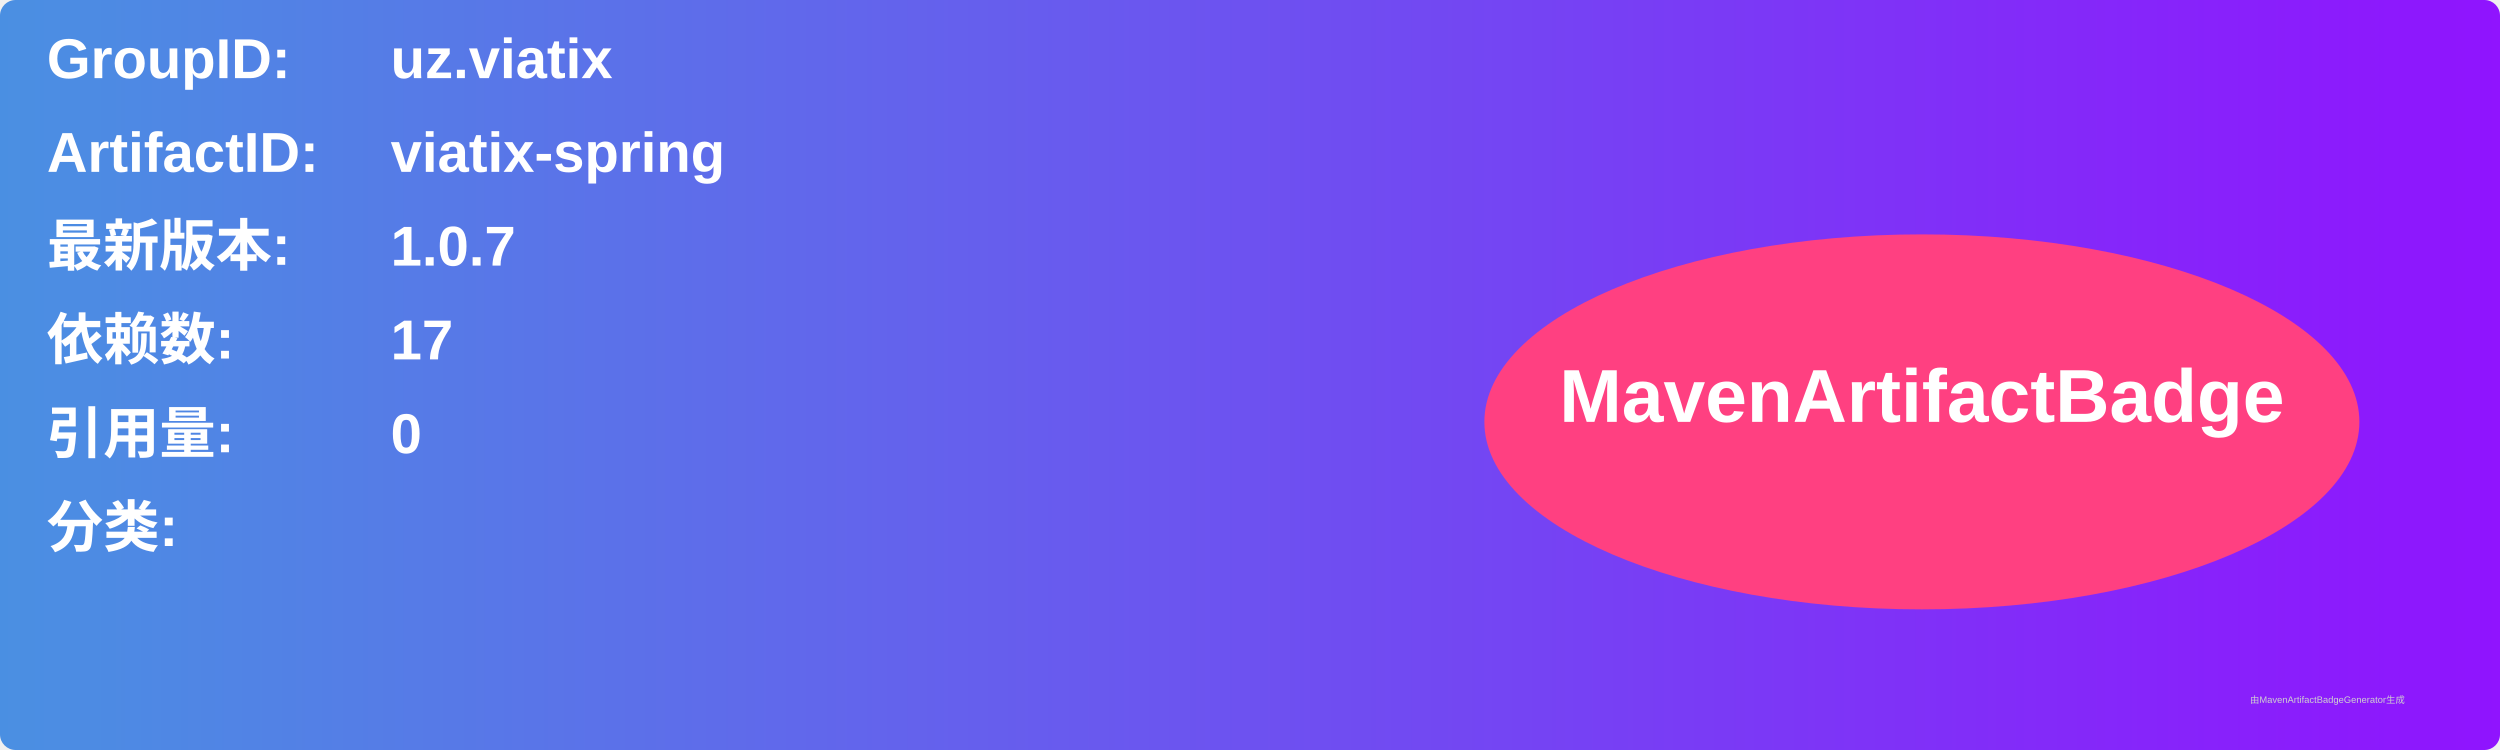
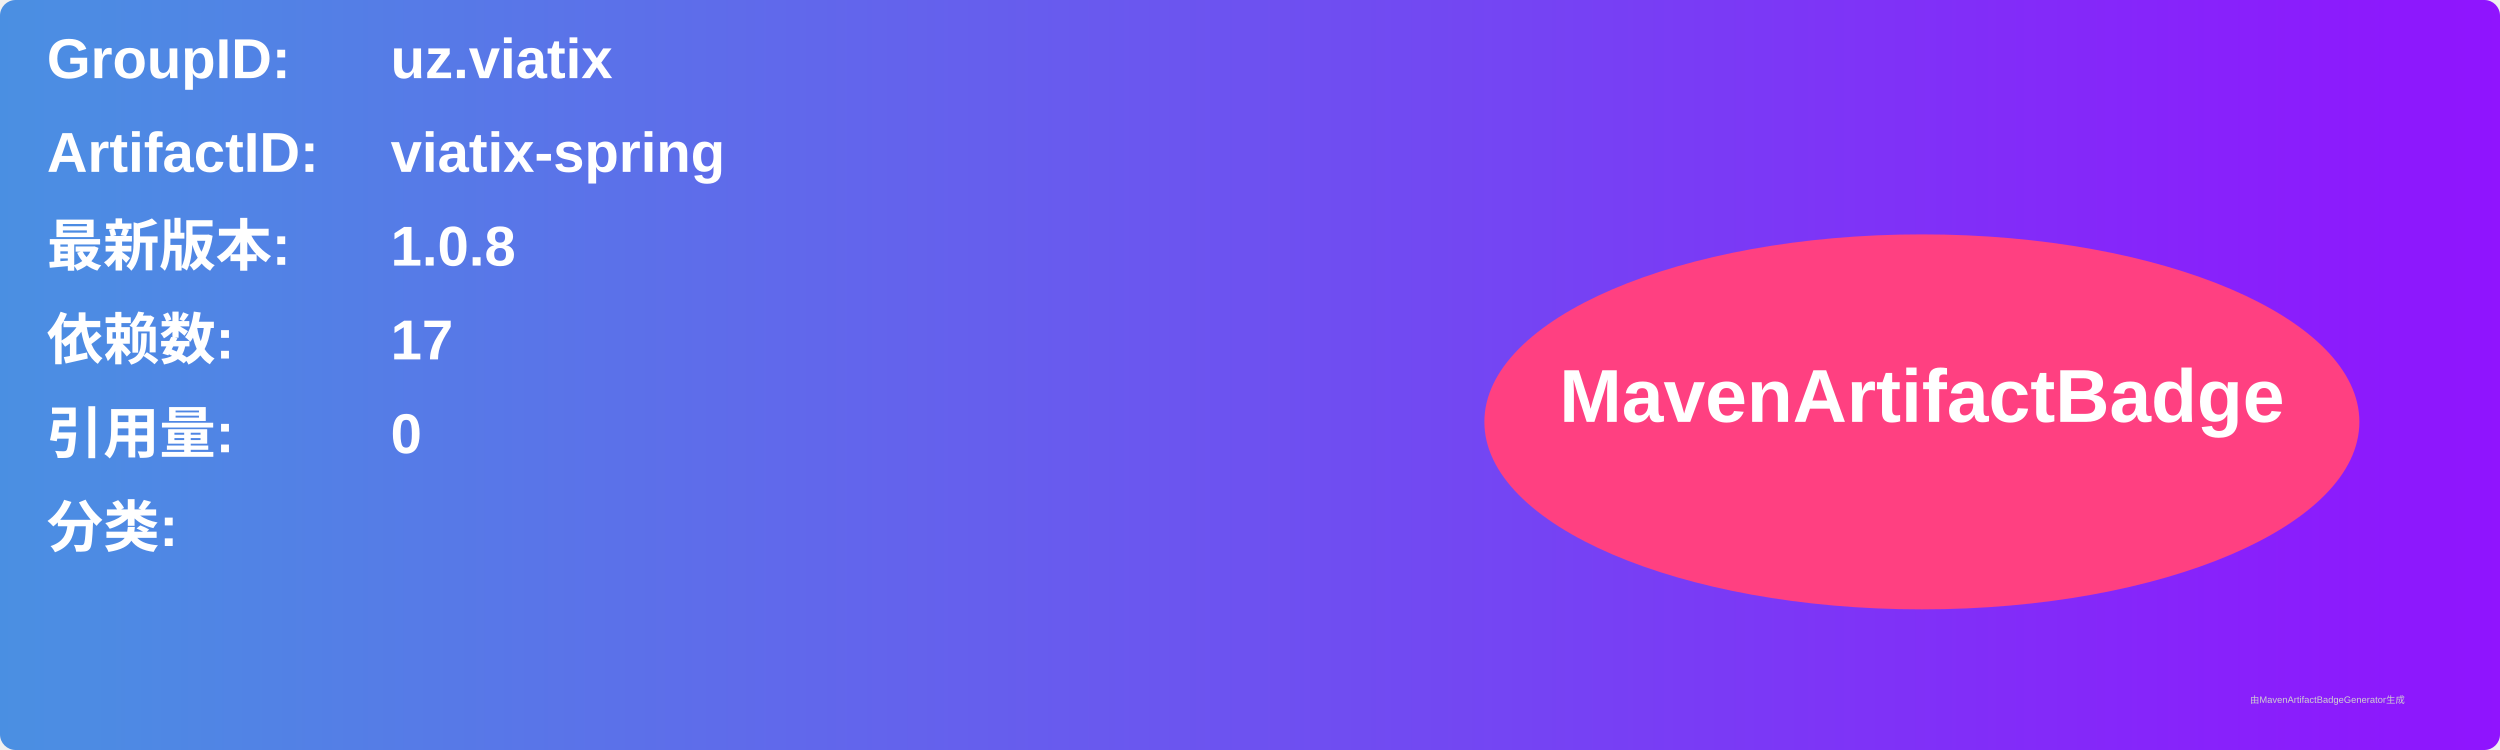
<svg xmlns="http://www.w3.org/2000/svg" width="800" height="240" viewBox="0 0 800 240">
  <linearGradient id="grad" x1="0%" y1="0%" x2="100%" y2="0%">
    <stop offset="0%" stop-color="#4a90e2" />
    <stop offset="100%" stop-color="#9013fe" />
  </linearGradient>
  <rect width="100%" height="100%" rx="5" ry="5" fill="url(#grad)" />
  <g transform="translate(15, 15)">
    <text x="0" y="10" font-family="Arial" font-size="18" fill="white" font-weight="bold" width="260">GroupID:</text>
    <text x="110" y="10" font-family="Arial" font-size="18" fill="white" font-weight="bold" width="460">uz.viatix</text>
    <text x="0" y="40" font-family="Arial" font-size="18" fill="white" font-weight="bold" width="260">ArtifactID:</text>
    <text x="110" y="40" font-family="Arial" font-size="18" fill="white" font-weight="bold" width="460">viatix-spring</text>
    <text x="0" y="70" font-family="Arial" font-size="18" fill="white" font-weight="bold">最新版本:</text>
    <text x="110" y="70" font-family="Arial" font-size="18" fill="white" font-weight="bold">
-       <tspan font-weight="bold">1.0.7</tspan>
+       <tspan font-weight="bold">1.0.8</tspan>
    </text>
    <text x="0" y="100" font-family="Arial" font-size="18" fill="white" font-weight="bold">依赖数: </text>
    <text x="110" y="100" font-family="Arial" font-size="18" fill="white">
      <tspan font-weight="bold">17</tspan>
    </text>
    <text x="0" y="130" font-family="Arial" font-size="18" fill="white" font-weight="bold">引用量: </text>
    <text x="110" y="130" font-family="Arial" font-size="18" fill="white">
      <tspan font-weight="bold">0</tspan>
    </text>
    <text x="0" y="160" font-family="Arial" font-size="18" fill="white" font-weight="bold">分类:</text>
    <text x="10" y="190" font-family="Arial" font-size="10" fill="white">
      <tspan font-weight="bold" />
    </text>
    <ellipse cx="600" cy="120" rx="140" ry="60" fill="#ff4081" />
    <text x="600" y="120" text-anchor="middle" font-family="Arial" font-size="24" fill="white" font-weight="bold">MavenArtifactBadge</text>
  </g>
  <text x="720" y="225" font-family="Arial" font-size="3" fill="#d0d0d0">由MavenArtifactBadgeGenerator生成</text>
</svg>
